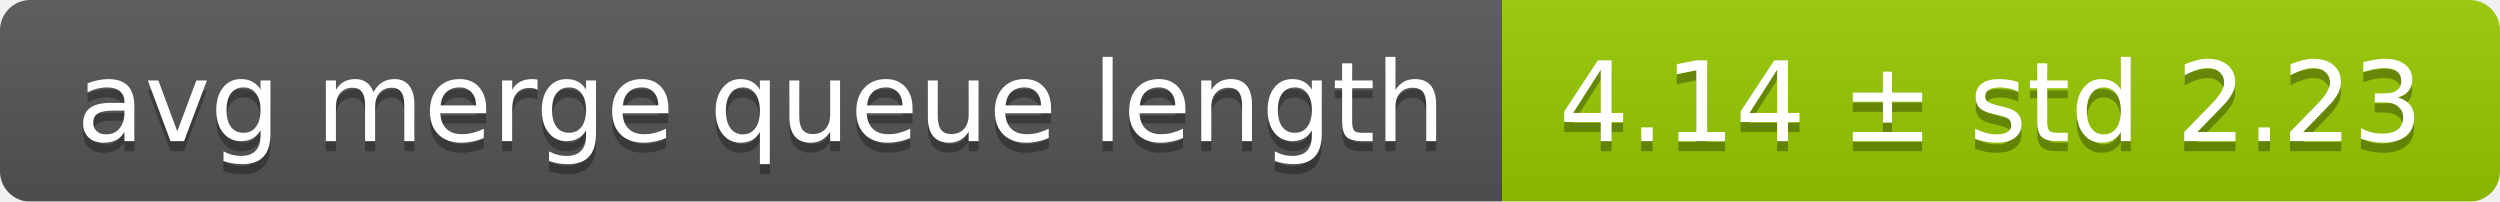
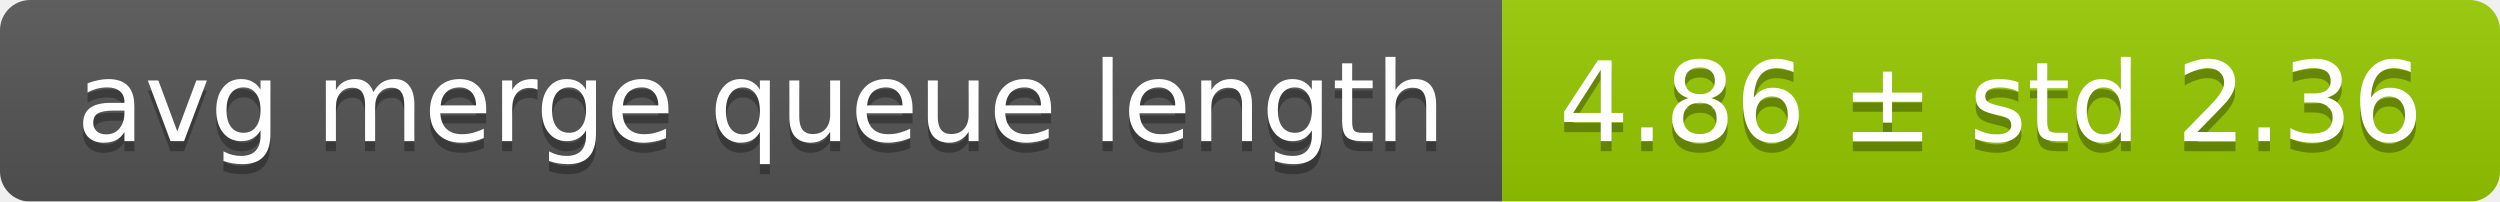
<svg xmlns="http://www.w3.org/2000/svg" width="248" height="20">
  <linearGradient id="smooth" x2="0" y2="100%">
    <stop offset="0" stop-color="#bbb" stop-opacity=".1" />
    <stop offset="1" stop-opacity=".1" />
  </linearGradient>
  <mask id="round">
    <rect width="248" height="20" rx="3" fill="#fff" />
  </mask>
  <g mask="url(#round)">
    <rect width="149" height="20" fill="#555" />
    <rect x="149" width="99" height="20" fill="#97ca00" />
    <rect width="248" height="20" fill="url(#smooth)" />
  </g>
  <g fill="#fff" text-anchor="middle" font-family="DejaVu Sans,Verdana,Geneva,sans-serif" font-size="11">
    <text x="75.5" y="15" fill="#010101" fill-opacity=".3">avg merge queue length</text>
    <text x="75.5" y="14">avg merge queue length</text>
-     <text x="197.5" y="15" fill="#010101" fill-opacity=".3">4.14 ± std 2.23</text>
-     <text x="197.5" y="14">4.14 ± std 2.23</text>
+     <text x="197.5" y="15" fill="#010101" fill-opacity=".3">4.86 ± std 2.36</text>
+     <text x="197.5" y="14">4.86 ± std 2.36</text>
  </g>
</svg>
